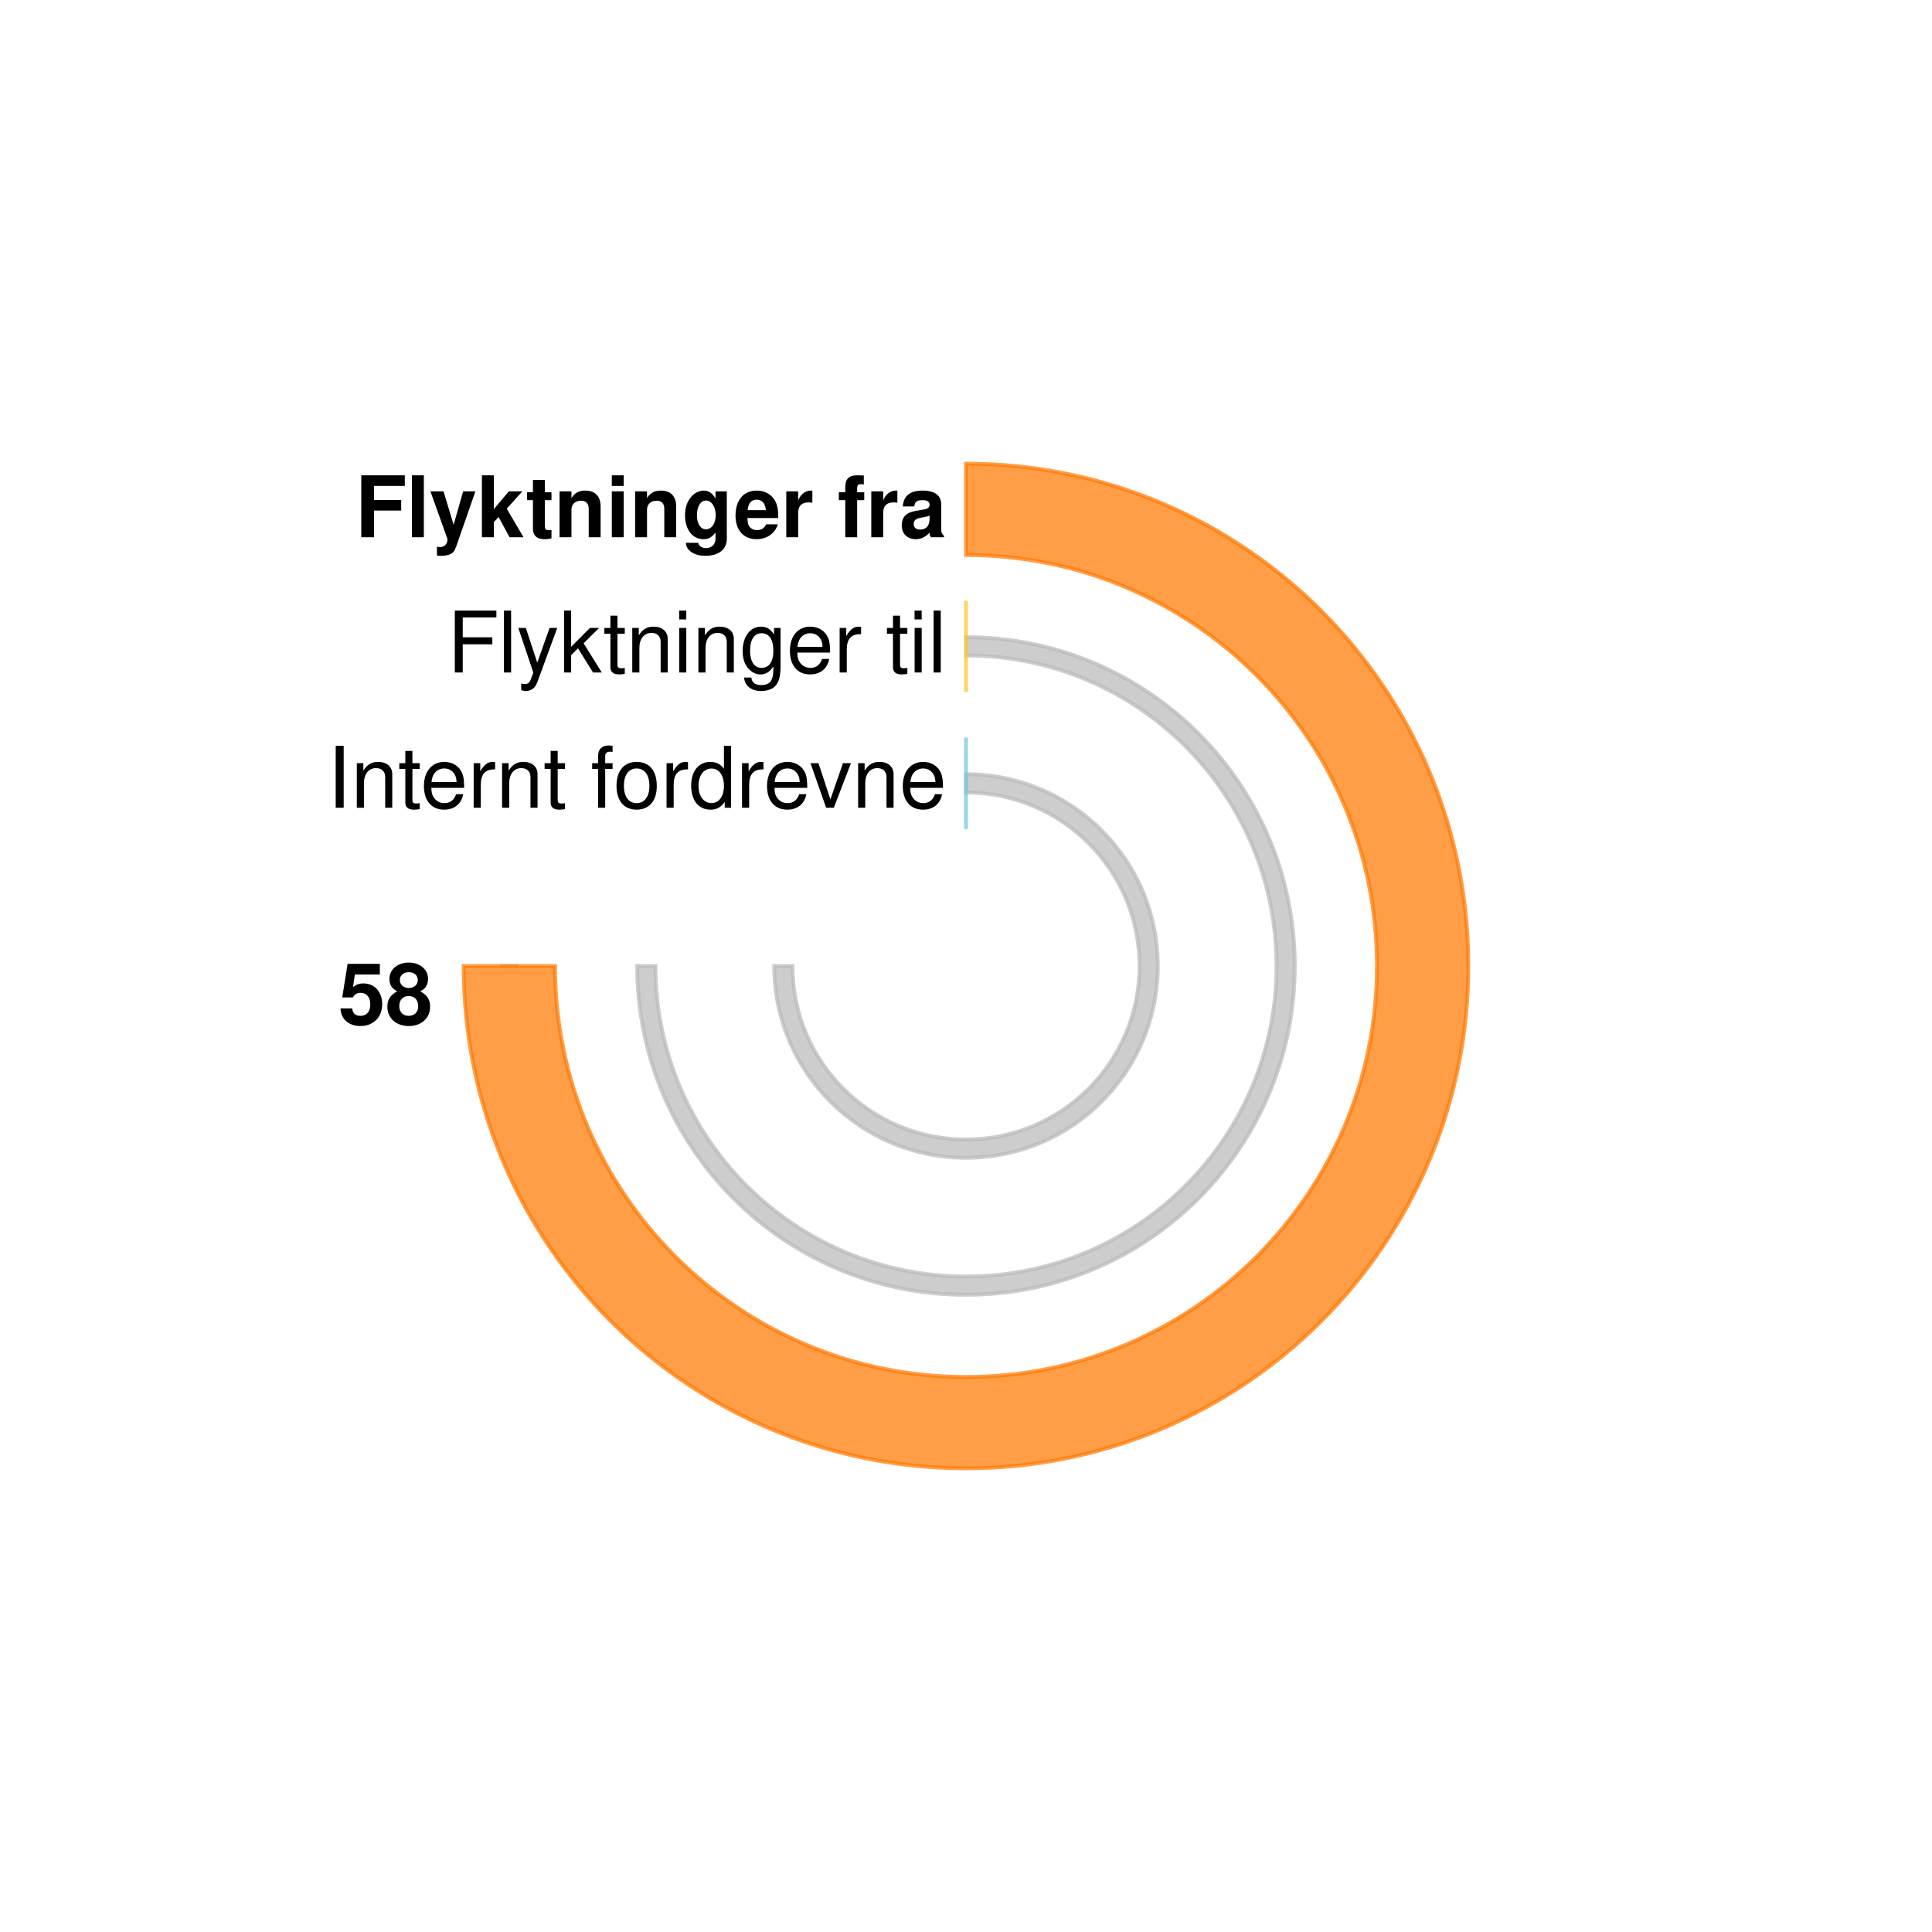
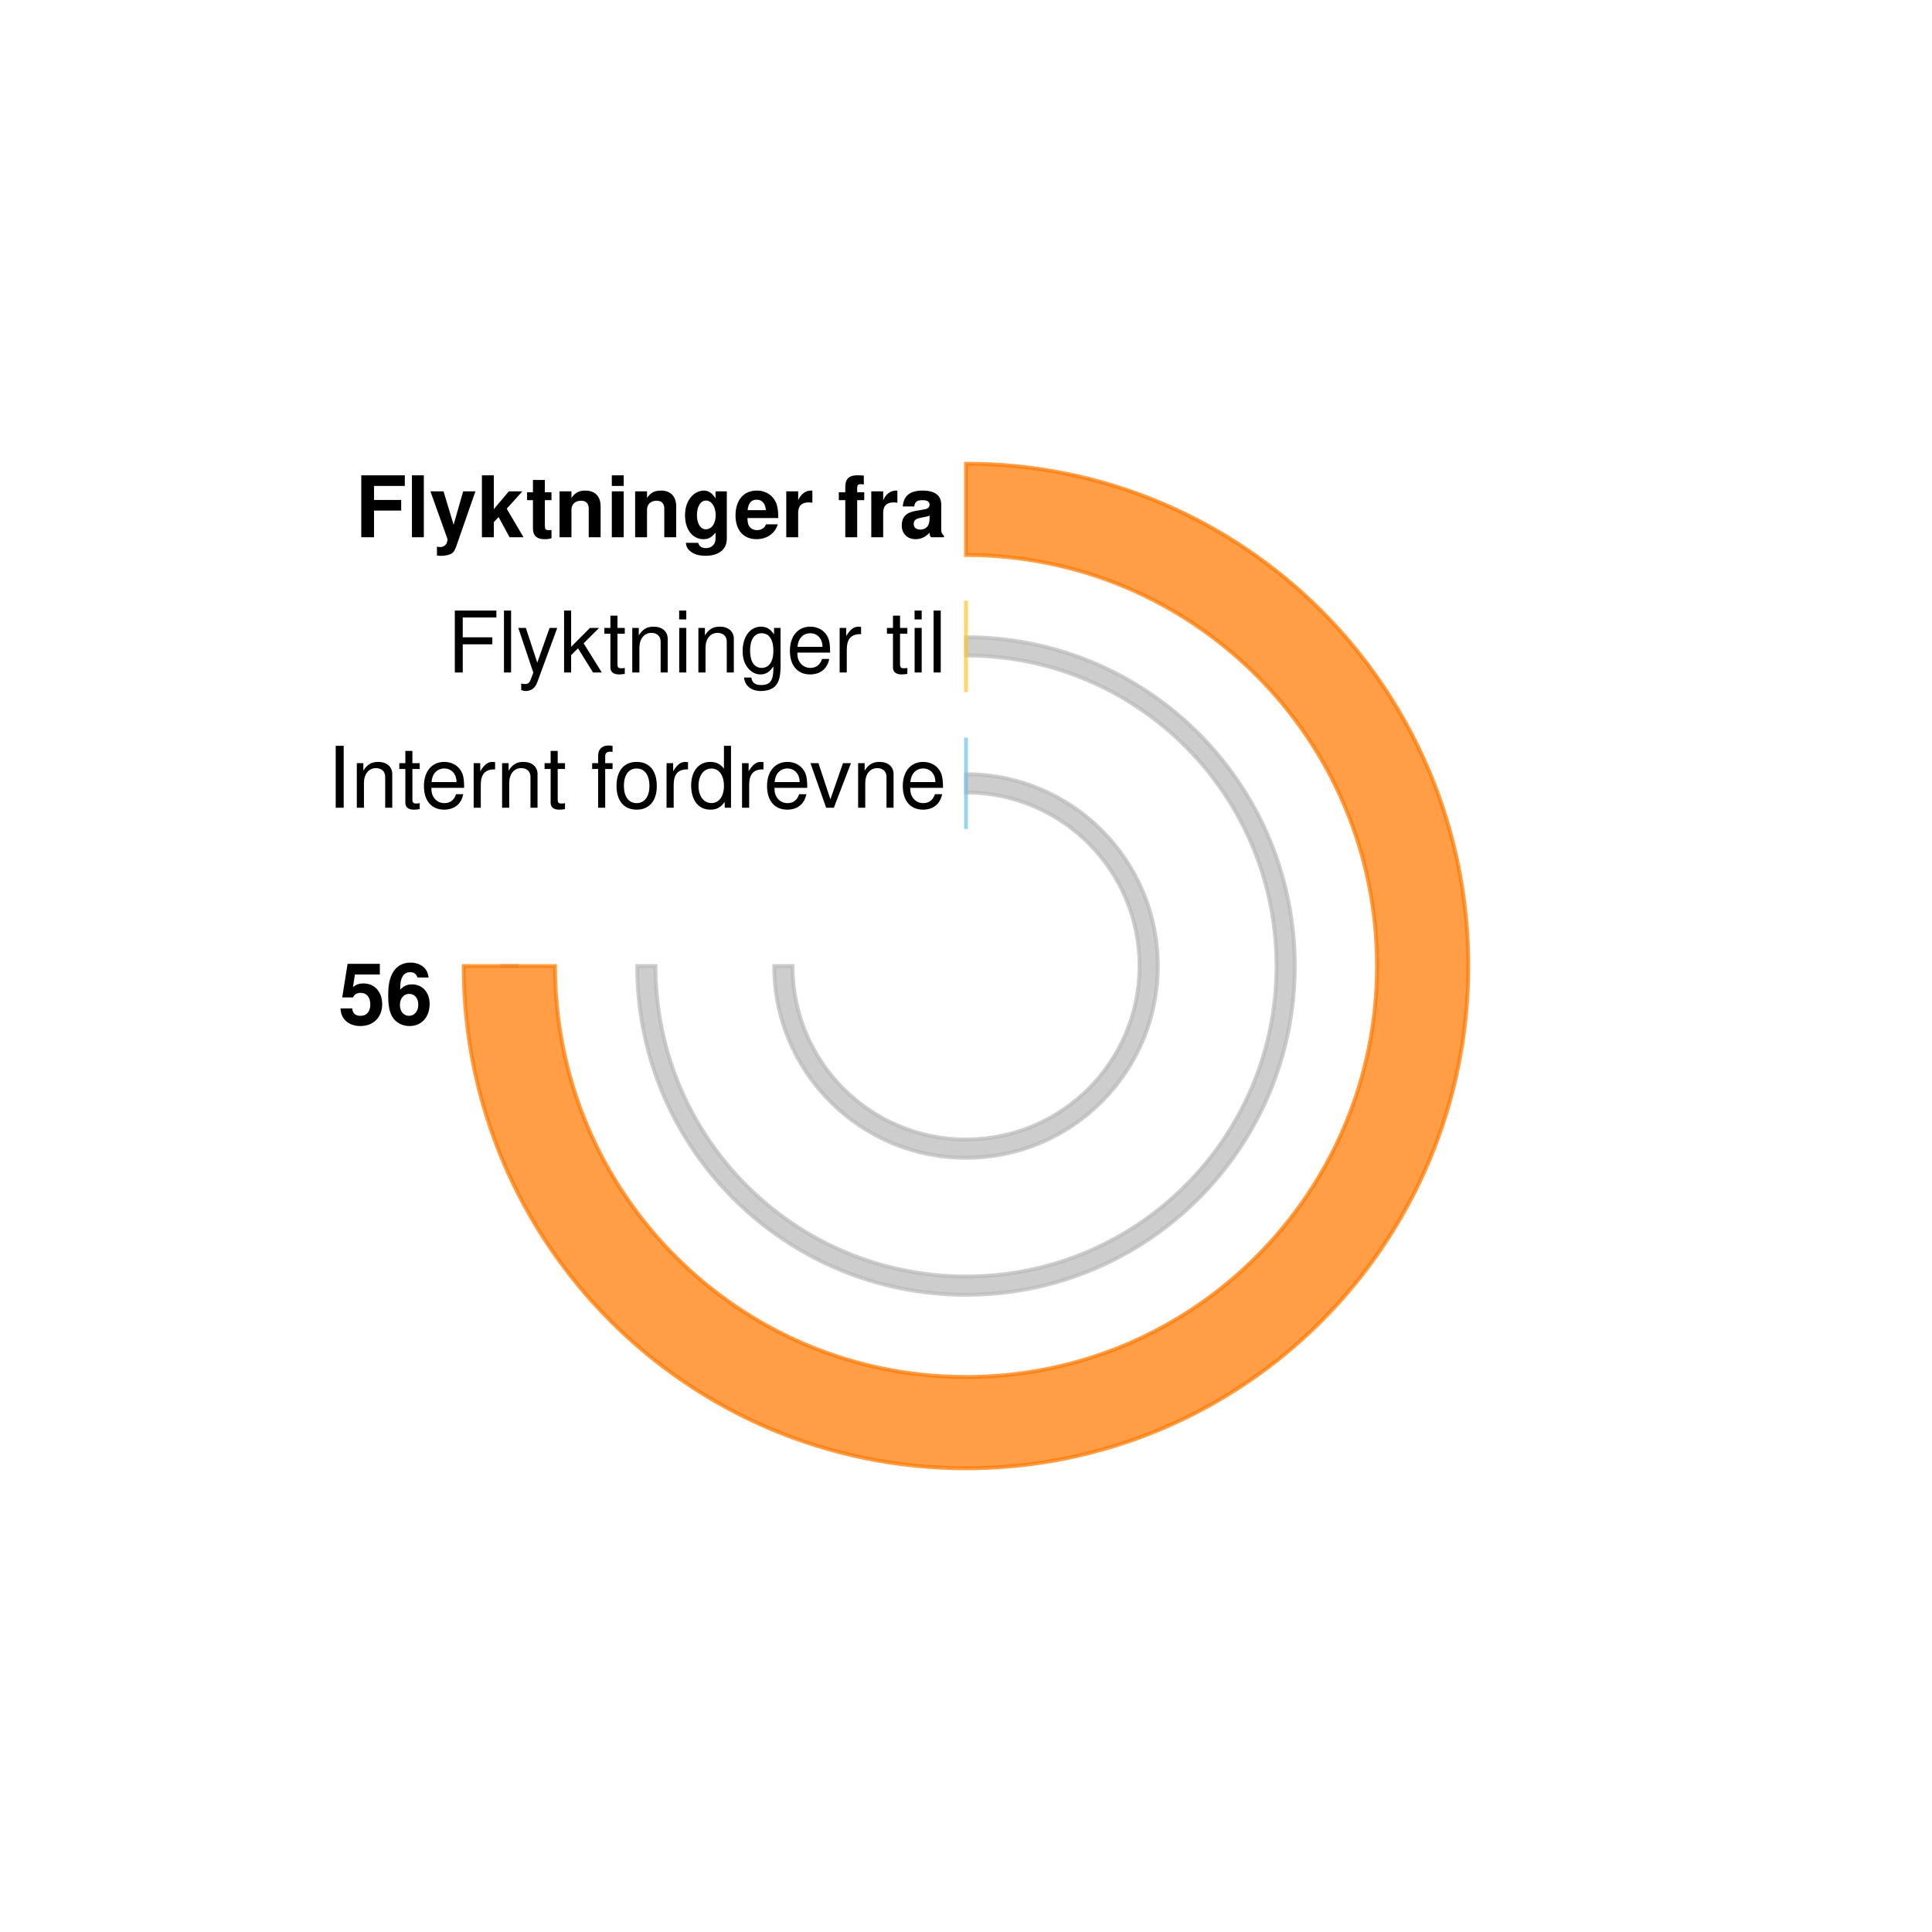
<svg xmlns="http://www.w3.org/2000/svg" role="img" class="rv-xy-plot__inner" width="500" height="500">
  <g class="rv-xy-plot__series rv-xy-plot__series--arc " opacity="1" pointer-events="all" transform="translate(250,250)">
    <path class="rv-xy-plot__series rv-xy-plot__series--arc-path  " d="M3.03935069242934e-15,-49.636A49.636,49.636,0,1,1,-49.636,6.07870138485868e-15L-44.909,5.499777443443567e-15A44.909,44.909,0,1,0,2.7498887217217836e-15,-44.909Z" style="opacity: 1; stroke: rgba(186, 186, 186, 0.72); fill: rgba(186, 186, 186, 0.72);" />
    <path class="rv-xy-plot__series rv-xy-plot__series--arc-path  " d="M5.210315472736012e-15,-85.091A85.091,85.091,0,1,1,-85.091,1.0420630945472023e-14L-80.364,9.84170700405691e-15A80.364,80.364,0,1,0,4.920853502028455e-15,-80.364Z" style="opacity: 1; stroke: rgba(186, 186, 186, 0.72); fill: rgba(186, 186, 186, 0.72);" />
    <path class="rv-xy-plot__series rv-xy-plot__series--arc-path  " d="M-120.545,1.4762560506085366e-14L-115.818,1.4183636564670253e-14Z" style="opacity: 1; stroke: rgba(186, 186, 186, 0.72); fill: rgba(186, 186, 186, 0.72);" />
    <path class="rv-xy-plot__series rv-xy-plot__series--arc-path  " d="M3.618274633844452e-15,-59.091L2.1709647803066717e-15,-35.455Z" style="opacity: 1; stroke: rgba(114, 199, 231, 0.72); fill: rgba(114, 199, 231, 0.72);" />
    <path class="rv-xy-plot__series rv-xy-plot__series--arc-path  " d="M5.7892394141511244e-15,-94.545L4.341929560613344e-15,-70.909Z" style="opacity: 1; stroke: rgba(253, 200, 47, 0.72); fill: rgba(253, 200, 47, 0.72);" />
    <path class="rv-xy-plot__series rv-xy-plot__series--arc-path  " d="M7.960204194457796e-15,-130A130,130,0,1,1,-130,1.592040838891559e-14L-106.364,1.302578868184003e-14A106.364,106.364,0,1,0,6.512894340920015e-15,-106.364Z" style="opacity: 1; stroke: rgba(255, 121, 0, 0.72); fill: rgba(255, 121, 0, 0.72);" />
  </g>
  <g class="rv-xy-plot__series rv-xy-plot__series--label " transform="translate(120,0)" style="font-family: Helvetica; font-weight: normal; font-size: 22px;">
    <text dominant-baseline="text-after-edge" class="rv-xy-plot__series--label-text" text-anchor="end" x="125" y="215" transform="rotate(0,125,215)">Internt fordrevne</text>
  </g>
  <g class="rv-xy-plot__series rv-xy-plot__series--label " transform="translate(120,0)" style="font-family: Helvetica; font-weight: normal; font-size: 22px;">
    <text dominant-baseline="text-after-edge" class="rv-xy-plot__series--label-text" text-anchor="end" x="125" y="180" transform="rotate(0,125,180)">Flyktninger til</text>
  </g>
  <g class="rv-xy-plot__series rv-xy-plot__series--label " transform="translate(120,0)" style="font-family: Helvetica; font-weight: bold; font-size: 22px;">
    <text dominant-baseline="text-after-edge" class="rv-xy-plot__series--label-text" text-anchor="end" x="125" y="145" transform="rotate(0,125,145)">Flyktninger fra</text>
  </g>
  <g class="rv-xy-plot__series rv-xy-plot__series--label " transform="translate(120,0)" style="font-family: Helvetica; font-weight: bold; font-size: 22px;">
-     <text dominant-baseline="text-after-edge" class="rv-xy-plot__series--label-text" text-anchor="end" x="-8" y="271" transform="rotate(0,-8,271)">58</text>
+     <text dominant-baseline="text-after-edge" class="rv-xy-plot__series--label-text" text-anchor="end" x="-8" y="271" transform="rotate(0,-8,271)">56</text>
  </g>
</svg>
